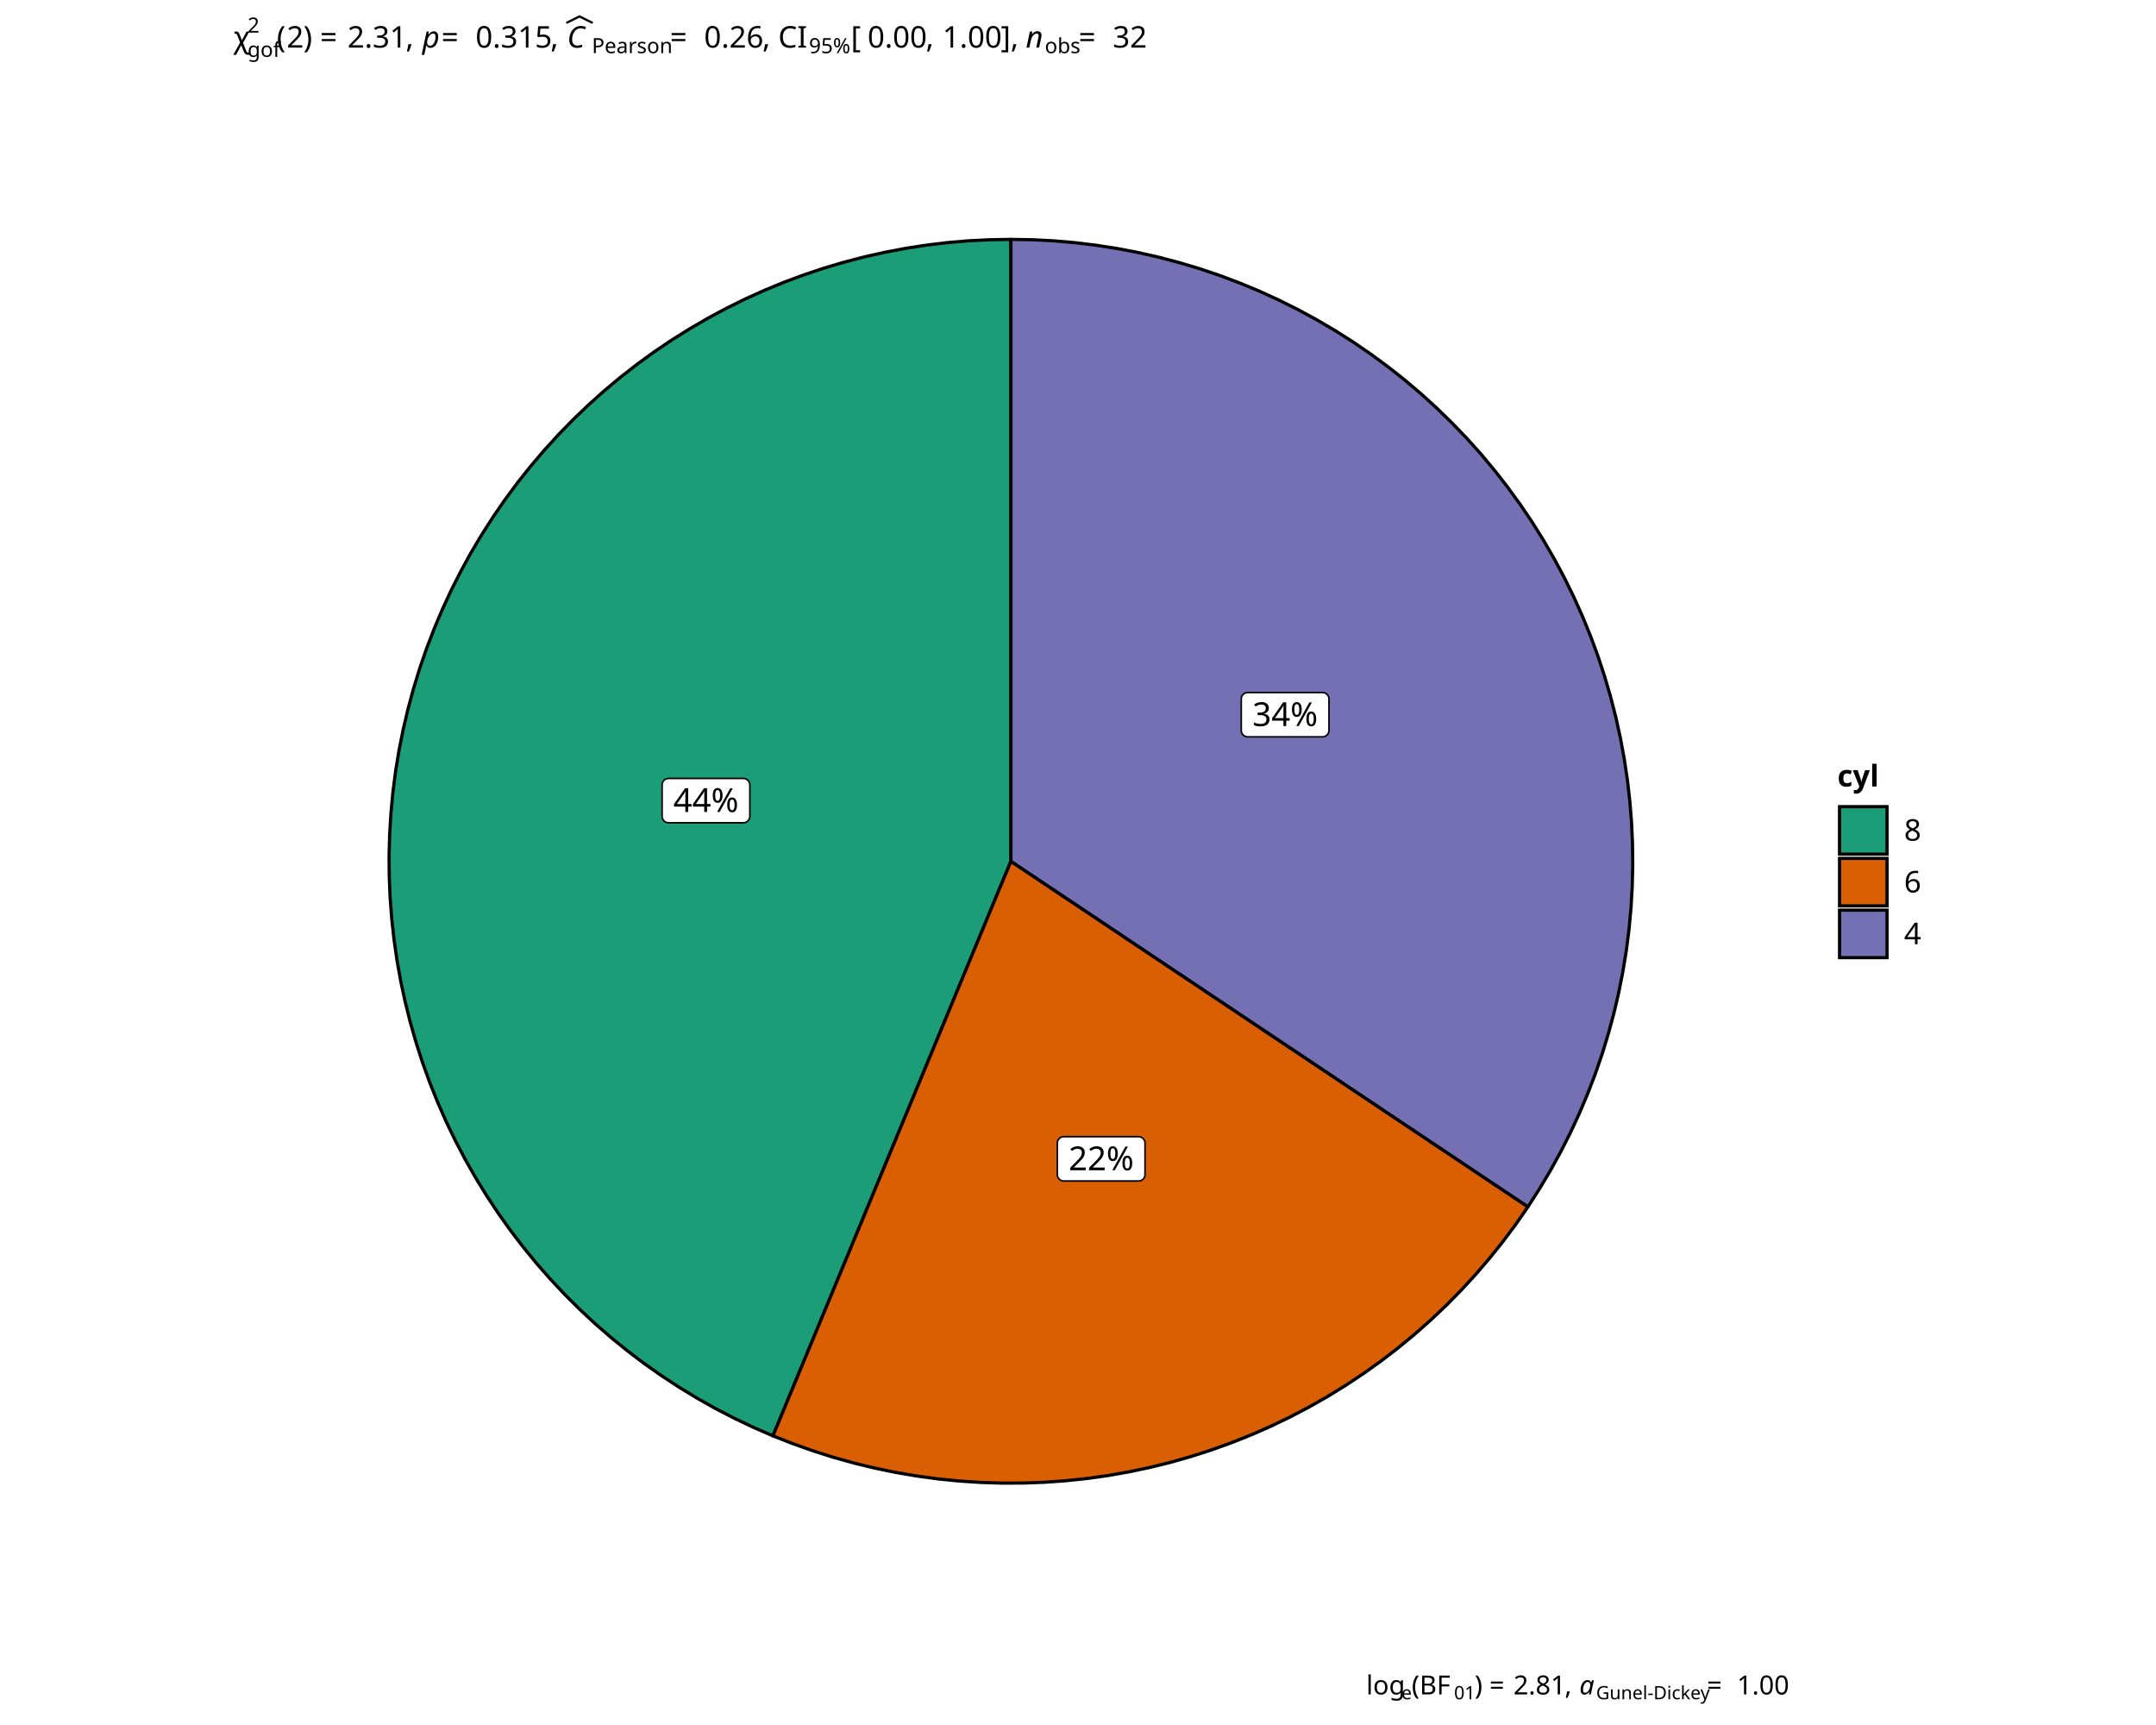
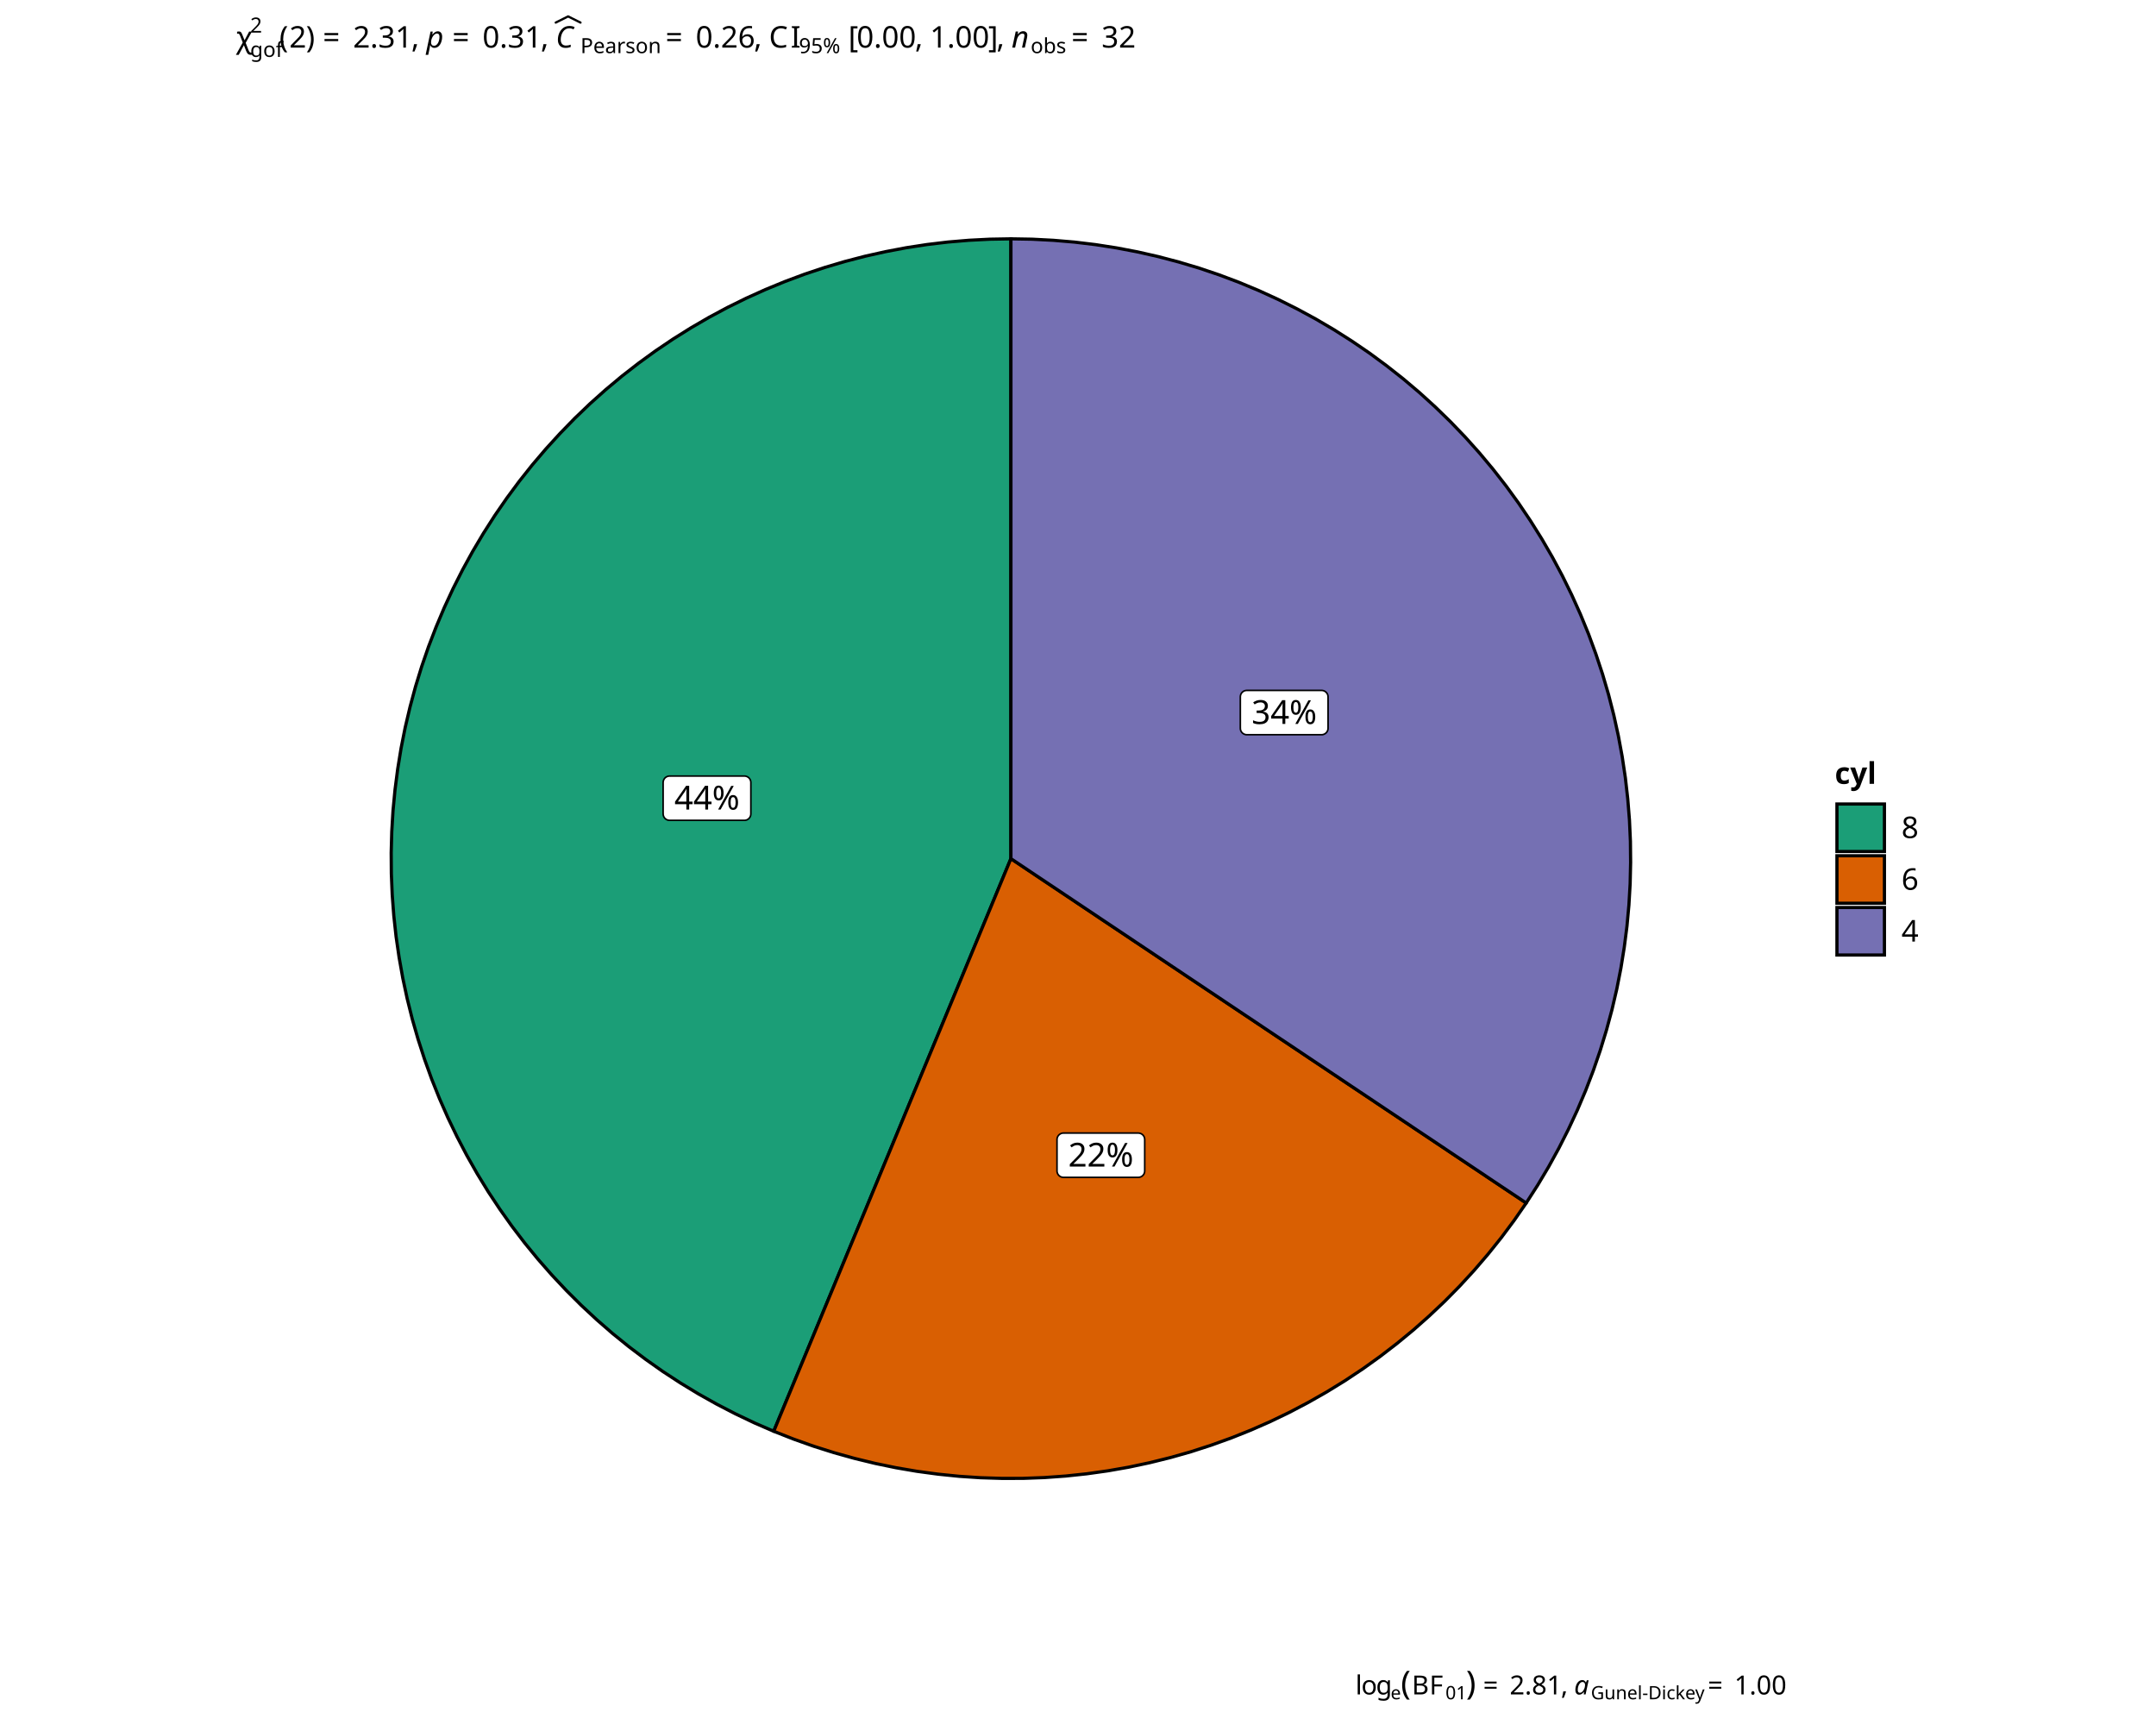
<svg xmlns="http://www.w3.org/2000/svg" class="svglite" data-engine-version="2.0" width="720.00pt" height="576.00pt" viewBox="0 0 720.00 576.00">
  <defs>
    <style type="text/css">
    .svglite line, .svglite polyline, .svglite polygon, .svglite path, .svglite rect, .svglite circle {
      fill: none;
      stroke: #000000;
      stroke-linecap: round;
      stroke-linejoin: round;
      stroke-miterlimit: 10.00;
    }
  </style>
  </defs>
  <rect width="100%" height="100%" style="stroke: none; fill: #FFFFFF;" />
  <defs>
    <clipPath id="cpMC4wMHw3MjAuMDB8MC4wMHw1NzYuMDA=">
      <rect x="0.00" y="0.00" width="720.00" height="576.00" />
    </clipPath>
  </defs>
  <g clip-path="url(#cpMC4wMHw3MjAuMDB8MC4wMHw1NzYuMDA=)">
</g>
  <defs>
-     <clipPath id="cpNjcuNjB8NjUyLjQwfDAuMDB8NTc2LjAw">
-       <rect x="67.60" y="0.00" width="584.79" height="576.00" />
+     <clipPath id="cpNjguNDh8NjUxLjUyfDAuMDB8NTc2LjAw">
+       <rect x="68.48" y="0.00" width="583.04" height="576.00" />
    </clipPath>
  </defs>
-   <g clip-path="url(#cpNjcuNjB8NjUyLjQwfDAuMDB8NTc2LjAw)">
-     <rect x="67.60" y="0.00" width="584.79" height="576.00" style="stroke-width: 1.07; stroke: #FFFFFF; fill: #FFFFFF;" />
+   <g clip-path="url(#cpNjguNDh8NjUxLjUyfDAuMDB8NTc2LjAw)">
+     <rect x="68.48" y="0.00" width="583.04" height="576.00" style="stroke-width: 1.07; stroke: #FFFFFF; fill: #FFFFFF;" />
  </g>
  <g clip-path="url(#cpMC4wMHw3MjAuMDB8MC4wMHw1NzYuMDA=)">
</g>
  <defs>
-     <clipPath id="cpNzguMDF8NTk3LjE4fDI4LjAxfDU0Ny4xNw==">
-       <rect x="78.01" y="28.01" width="519.16" height="519.16" />
+     <clipPath id="cpNzguODl8NTk2LjMwfDI4LjAxfDU0NS40Mg==">
+       <rect x="78.89" y="28.01" width="517.41" height="517.41" />
    </clipPath>
  </defs>
-   <g clip-path="url(#cpNzguMDF8NTk3LjE4fDI4LjAxfDU0Ny4xNw==)">
-     <rect x="78.01" y="28.01" width="519.16" height="519.16" style="stroke-width: 1.07; stroke: none; fill: #FFFFFF;" />
-     <polygon points="337.60,287.59 337.60,280.43 337.60,273.27 337.60,266.11 337.60,258.95 337.60,251.79 337.60,244.63 337.60,237.46 337.60,230.30 337.60,223.14 337.60,215.98 337.60,208.82 337.60,201.66 337.60,194.50 337.60,187.34 337.60,180.18 337.60,173.02 337.60,165.86 337.60,158.70 337.60,151.53 337.60,144.37 337.60,137.21 337.60,130.05 337.60,122.89 337.60,115.73 337.60,108.57 337.60,101.41 337.60,94.25 337.60,87.09 337.60,79.93 330.55,80.05 323.51,80.40 316.49,81.00 309.49,81.84 302.53,82.91 295.60,84.22 288.73,85.76 281.91,87.53 275.15,89.54 268.47,91.77 261.86,94.23 255.34,96.91 248.92,99.81 242.60,102.93 236.39,106.26 230.30,109.80 224.32,113.54 218.48,117.48 212.78,121.62 207.22,125.95 201.81,130.47 196.56,135.17 191.47,140.04 186.55,145.08 181.80,150.29 177.23,155.66 172.84,161.17 168.65,166.84 164.65,172.64 160.85,178.57 157.25,184.63 153.86,190.81 150.68,197.10 147.72,203.49 144.98,209.98 142.45,216.56 140.16,223.23 138.09,229.96 136.25,236.77 134.64,243.63 133.26,250.54 132.12,257.49 131.22,264.48 130.56,271.50 130.13,278.53 129.94,285.58 129.99,292.62 130.28,299.66 130.81,306.69 131.58,313.70 132.58,320.67 133.82,327.61 135.30,334.50 137.01,341.34 138.95,348.11 141.11,354.82 143.51,361.45 146.13,367.99 148.96,374.44 152.02,380.79 155.29,387.03 158.77,393.16 162.45,399.17 166.34,405.05 170.42,410.79 174.70,416.39 179.16,421.84 183.81,427.14 188.63,432.28 193.63,437.25 198.79,442.05 204.11,446.67 209.59,451.11 215.21,455.36 220.97,459.41 226.87,463.27 232.89,466.93 239.04,470.38 245.30,473.62 251.66,476.64 258.13,479.45 260.87,472.83 263.61,466.22 266.35,459.60 269.09,452.98 271.83,446.37 274.57,439.75 277.31,433.14 280.05,426.52 282.79,419.91 285.53,413.29 288.27,406.67 291.01,400.06 293.75,393.44 296.49,386.83 299.23,380.21 301.97,373.60 304.71,366.98 307.45,360.36 310.19,353.75 312.93,347.13 315.67,340.52 318.41,333.90 321.15,327.28 323.89,320.67 326.63,314.05 329.37,307.44 332.11,300.82 334.85,294.21 337.60,287.59 337.60,287.59 " style="stroke-width: 1.07; fill: #1B9E77;" />
-     <polygon points="337.60,287.59 334.85,294.21 332.11,300.82 329.37,307.44 326.63,314.05 323.89,320.67 321.15,327.28 318.41,333.90 315.67,340.52 312.93,347.13 310.19,353.75 307.45,360.36 304.71,366.98 301.97,373.60 299.23,380.21 296.49,386.83 293.75,393.44 291.01,400.06 288.27,406.67 285.53,413.29 282.79,419.91 280.05,426.52 277.31,433.14 274.57,439.75 271.83,446.37 269.09,452.98 266.35,459.60 263.61,466.22 260.87,472.83 258.13,479.45 264.76,482.06 271.49,484.45 278.29,486.61 285.16,488.53 292.10,490.21 299.08,491.65 306.12,492.85 313.19,493.82 320.29,494.53 327.41,495.00 334.54,495.23 341.67,495.21 348.80,494.95 355.92,494.44 363.02,493.69 370.08,492.70 377.11,491.46 384.09,489.98 391.01,488.27 397.88,486.31 404.67,484.12 411.38,481.70 418.01,479.05 424.54,476.18 430.96,473.08 437.28,469.76 443.48,466.23 449.55,462.49 455.50,458.54 461.30,454.39 466.96,450.04 472.46,445.50 477.81,440.77 482.99,435.87 488.00,430.78 492.83,425.53 497.47,420.12 501.93,414.55 506.20,408.83 510.26,402.96 504.31,398.98 498.35,395.01 492.40,391.03 486.45,387.05 480.49,383.07 474.54,379.09 468.58,375.11 462.63,371.14 456.68,367.16 450.72,363.18 444.77,359.20 438.81,355.22 432.86,351.24 426.91,347.27 420.95,343.29 415.00,339.31 409.04,335.33 403.09,331.35 397.14,327.37 391.18,323.40 385.23,319.42 379.27,315.44 373.32,311.46 367.37,307.48 361.41,303.50 355.46,299.53 349.50,295.55 343.55,291.57 337.60,287.59 337.60,287.59 " style="stroke-width: 1.07; fill: #D95F02;" />
-     <polygon points="337.60,287.59 343.55,291.57 349.50,295.55 355.46,299.53 361.41,303.50 367.37,307.48 373.32,311.46 379.27,315.44 385.23,319.42 391.18,323.40 397.14,327.37 403.09,331.35 409.04,335.33 415.00,339.31 420.95,343.29 426.91,347.27 432.86,351.24 438.81,355.22 444.77,359.20 450.72,363.18 456.68,367.16 462.63,371.14 468.58,375.11 474.54,379.09 480.49,383.07 486.45,387.05 492.40,391.03 498.35,395.01 504.31,398.98 510.26,402.96 514.11,396.98 517.76,390.86 521.19,384.63 524.41,378.28 527.41,371.82 530.19,365.26 532.74,358.62 535.06,351.89 537.14,345.08 539.00,338.21 540.61,331.27 541.99,324.29 543.13,317.26 544.03,310.20 544.68,303.11 545.09,296.00 545.26,288.88 545.18,281.77 544.86,274.65 544.29,267.56 543.48,260.48 542.43,253.44 541.14,246.44 539.61,239.49 537.84,232.59 535.84,225.76 533.61,219.00 531.14,212.32 528.45,205.74 525.53,199.24 522.39,192.85 519.03,186.57 515.46,180.41 511.69,174.38 507.70,168.48 503.52,162.72 499.14,157.10 494.58,151.64 489.82,146.34 484.89,141.21 479.79,136.25 474.52,131.46 469.09,126.86 463.50,122.45 457.76,118.23 451.89,114.21 445.88,110.39 439.74,106.78 433.48,103.39 427.11,100.21 420.64,97.25 414.07,94.52 407.40,92.01 400.66,89.73 393.84,87.69 386.95,85.88 380.01,84.30 373.02,82.97 365.98,81.88 358.92,81.02 351.82,80.41 344.71,80.05 337.60,79.93 337.60,87.09 337.60,94.25 337.60,101.41 337.60,108.57 337.60,115.73 337.60,122.89 337.60,130.05 337.60,137.21 337.60,144.37 337.60,151.53 337.60,158.70 337.60,165.86 337.60,173.02 337.60,180.18 337.60,187.34 337.60,194.50 337.60,201.66 337.60,208.82 337.60,215.98 337.60,223.14 337.60,230.30 337.60,237.46 337.60,244.63 337.60,251.79 337.60,258.95 337.60,266.11 337.60,273.27 337.60,280.43 337.60,287.59 337.60,287.59 " style="stroke-width: 1.07; fill: #7570B3;" />
-     <polygon points="223.27,274.73 248.25,274.73 248.16,274.73 248.51,274.72 248.85,274.65 249.17,274.52 249.47,274.35 249.74,274.13 249.97,273.87 250.16,273.58 250.30,273.26 250.38,272.92 250.41,272.57 250.41,272.57 250.41,262.09 250.41,262.09 250.38,261.75 250.30,261.41 250.16,261.09 249.97,260.80 249.74,260.54 249.47,260.32 249.17,260.14 248.85,260.02 248.51,259.95 248.25,259.93 223.27,259.93 223.53,259.95 223.18,259.94 222.84,259.98 222.50,260.08 222.19,260.22 221.90,260.42 221.65,260.66 221.44,260.94 221.28,261.25 221.17,261.58 221.12,261.92 221.11,262.09 221.11,272.57 221.12,272.40 221.12,272.75 221.17,273.09 221.28,273.42 221.44,273.73 221.65,274.00 221.90,274.25 222.19,274.44 222.50,274.59 222.84,274.69 223.18,274.73 " style="stroke-width: 0.53; fill: #FFFFFF;" />
-     <text x="235.76" y="271.13" text-anchor="middle" style="font-size: 11.04px; font-family: sans;" textLength="22.10px" lengthAdjust="spacingAndGlyphs">44%</text>
-     <polygon points="355.25,394.35 380.22,394.35 380.14,394.35 380.48,394.33 380.83,394.26 381.15,394.14 381.45,393.97 381.72,393.75 381.95,393.49 382.14,393.19 382.27,392.87 382.36,392.54 382.38,392.19 382.38,392.19 382.38,381.71 382.38,381.71 382.36,381.37 382.27,381.03 382.14,380.71 381.95,380.42 381.72,380.15 381.45,379.94 381.15,379.76 380.83,379.64 380.48,379.57 380.22,379.55 355.25,379.55 355.51,379.57 355.16,379.55 354.82,379.60 354.48,379.69 354.17,379.84 353.88,380.04 353.63,380.28 353.42,380.56 353.26,380.87 353.15,381.20 353.09,381.54 353.09,381.71 353.09,392.19 353.09,392.02 353.09,392.36 353.15,392.71 353.26,393.04 353.42,393.34 353.63,393.62 353.88,393.86 354.17,394.06 354.48,394.21 354.82,394.31 355.16,394.35 " style="stroke-width: 0.53; fill: #FFFFFF;" />
-     <text x="367.74" y="390.75" text-anchor="middle" style="font-size: 11.04px; font-family: sans;" textLength="22.10px" lengthAdjust="spacingAndGlyphs">22%</text>
-     <polygon points="416.68,246.04 441.66,246.04 441.57,246.04 441.92,246.03 442.26,245.96 442.58,245.83 442.88,245.66 443.15,245.44 443.38,245.18 443.57,244.89 443.70,244.57 443.79,244.23 443.82,243.88 443.82,243.88 443.82,233.41 443.82,233.41 443.79,233.06 443.70,232.72 443.57,232.40 443.38,232.11 443.15,231.85 442.88,231.63 442.58,231.45 442.26,231.33 441.92,231.26 441.66,231.25 416.68,231.25 416.94,231.26 416.59,231.25 416.25,231.29 415.91,231.39 415.60,231.53 415.31,231.73 415.06,231.97 414.85,232.25 414.69,232.56 414.58,232.89 414.53,233.23 414.52,233.41 414.52,243.88 414.53,243.71 414.53,244.06 414.58,244.40 414.69,244.73 414.85,245.04 415.06,245.32 415.31,245.56 415.60,245.75 415.91,245.90 416.25,246.00 416.59,246.04 " style="stroke-width: 0.53; fill: #FFFFFF;" />
-     <text x="429.17" y="242.44" text-anchor="middle" style="font-size: 11.04px; font-family: sans;" textLength="22.10px" lengthAdjust="spacingAndGlyphs">34%</text>
+   <g clip-path="url(#cpNzguODl8NTk2LjMwfDI4LjAxfDU0NS40Mg==)">
+     <rect x="78.89" y="28.01" width="517.41" height="517.41" style="stroke-width: 1.07; stroke: none; fill: #FFFFFF;" />
+     <polygon points="337.60,286.71 337.60,279.58 337.60,272.44 337.60,265.30 337.60,258.17 337.60,251.03 337.60,243.89 337.60,236.76 337.60,229.62 337.60,222.48 337.60,215.35 337.60,208.21 337.60,201.07 337.60,193.94 337.60,186.80 337.60,179.66 337.60,172.53 337.60,165.39 337.60,158.25 337.60,151.12 337.60,143.98 337.60,136.84 337.60,129.71 337.60,122.57 337.60,115.43 337.60,108.30 337.60,101.16 337.60,94.02 337.60,86.89 337.60,79.75 330.57,79.87 323.56,80.23 316.56,80.82 309.59,81.65 302.64,82.72 295.74,84.03 288.89,85.56 282.09,87.33 275.36,89.33 268.70,91.55 262.12,94.01 255.62,96.68 249.22,99.57 242.92,102.67 236.73,105.99 230.66,109.52 224.71,113.25 218.89,117.18 213.20,121.31 207.66,125.62 202.27,130.12 197.03,134.80 191.96,139.66 187.06,144.69 182.32,149.88 177.77,155.22 173.40,160.72 169.22,166.37 165.23,172.15 161.45,178.06 157.86,184.10 154.48,190.26 151.31,196.53 148.36,202.90 145.63,209.37 143.11,215.93 140.82,222.57 138.76,229.28 136.93,236.06 135.32,242.90 133.95,249.79 132.82,256.72 131.92,263.68 131.25,270.68 130.83,277.69 130.64,284.71 130.69,291.73 130.98,298.75 131.51,305.75 132.27,312.73 133.28,319.68 134.51,326.60 135.98,333.47 137.68,340.28 139.62,347.03 141.78,353.71 144.16,360.32 146.77,366.84 149.60,373.27 152.65,379.60 155.90,385.82 159.37,391.93 163.04,397.92 166.92,403.77 170.99,409.50 175.25,415.08 179.70,420.51 184.33,425.79 189.14,430.91 194.12,435.87 199.26,440.65 204.56,445.26 210.02,449.68 215.62,453.91 221.36,457.96 227.24,461.80 233.25,465.45 239.37,468.88 245.61,472.11 251.95,475.13 258.39,477.92 261.12,471.33 263.86,464.74 266.59,458.14 269.32,451.55 272.05,444.96 274.78,438.36 277.51,431.77 280.24,425.18 282.97,418.58 285.70,411.99 288.44,405.40 291.17,398.80 293.90,392.21 296.63,385.62 299.36,379.02 302.09,372.43 304.82,365.83 307.55,359.24 310.28,352.65 313.02,346.05 315.75,339.46 318.48,332.87 321.21,326.27 323.94,319.68 326.67,313.09 329.40,306.49 332.13,299.90 334.86,293.31 337.60,286.71 337.60,286.71 " style="stroke-width: 1.07; fill: #1B9E77;" />
+     <polygon points="337.60,286.71 334.86,293.31 332.13,299.90 329.40,306.49 326.67,313.09 323.94,319.68 321.21,326.27 318.48,332.87 315.75,339.46 313.02,346.05 310.28,352.65 307.55,359.24 304.82,365.83 302.09,372.43 299.36,379.02 296.63,385.62 293.90,392.21 291.17,398.80 288.44,405.40 285.70,411.99 282.97,418.58 280.24,425.18 277.51,431.77 274.78,438.36 272.05,444.96 269.32,451.55 266.59,458.14 263.86,464.74 261.12,471.33 258.39,477.92 265.01,480.53 271.71,482.91 278.49,485.06 285.34,486.97 292.25,488.65 299.21,490.09 306.22,491.29 313.27,492.24 320.34,492.96 327.44,493.43 334.55,493.65 341.66,493.64 348.76,493.38 355.86,492.87 362.93,492.12 369.97,491.13 376.97,489.90 383.93,488.42 390.83,486.71 397.67,484.77 404.44,482.58 411.13,480.17 417.73,477.53 424.24,474.67 430.65,471.58 436.94,468.27 443.12,464.75 449.18,461.02 455.10,457.09 460.88,452.95 466.52,448.61 472.01,444.09 477.33,439.38 482.50,434.49 487.49,429.42 492.30,424.19 496.93,418.79 501.38,413.24 505.63,407.54 509.68,401.70 503.74,397.73 497.81,393.77 491.88,389.80 485.94,385.84 480.01,381.87 474.08,377.91 468.14,373.94 462.21,369.98 456.27,366.01 450.34,362.05 444.41,358.08 438.47,354.12 432.54,350.15 426.60,346.19 420.67,342.22 414.74,338.26 408.80,334.29 402.87,330.33 396.93,326.36 391.00,322.40 385.07,318.43 379.13,314.47 373.20,310.50 367.26,306.54 361.33,302.57 355.40,298.61 349.46,294.64 343.53,290.68 337.60,286.71 337.60,286.71 " style="stroke-width: 1.07; fill: #D95F02;" />
+     <polygon points="337.60,286.71 343.53,290.68 349.46,294.64 355.40,298.61 361.33,302.57 367.26,306.54 373.20,310.50 379.13,314.47 385.07,318.43 391.00,322.40 396.93,326.36 402.87,330.33 408.80,334.29 414.74,338.26 420.67,342.22 426.60,346.19 432.54,350.15 438.47,354.12 444.41,358.08 450.34,362.05 456.27,366.01 462.21,369.98 468.14,373.94 474.08,377.91 480.01,381.87 485.94,385.84 491.88,389.80 497.81,393.77 503.74,397.73 509.68,401.70 513.52,395.73 517.15,389.64 520.57,383.42 523.78,377.09 526.77,370.66 529.54,364.12 532.08,357.50 534.39,350.79 536.47,344.01 538.32,337.16 539.93,330.25 541.30,323.29 542.43,316.28 543.33,309.25 543.98,302.18 544.39,295.10 544.55,288.00 544.48,280.91 544.16,273.82 543.59,266.75 542.79,259.70 541.74,252.68 540.45,245.70 538.93,238.78 537.17,231.90 535.17,225.09 532.94,218.36 530.49,211.70 527.80,205.14 524.89,198.66 521.77,192.30 518.42,186.04 514.86,179.90 511.10,173.89 507.13,168.00 502.96,162.26 498.60,156.67 494.05,151.23 489.31,145.94 484.40,140.83 479.31,135.88 474.06,131.11 468.64,126.52 463.07,122.13 457.36,117.92 451.50,113.92 445.51,110.11 439.40,106.52 433.16,103.14 426.81,99.97 420.36,97.02 413.81,94.29 407.17,91.79 400.45,89.52 393.65,87.49 386.79,85.68 379.87,84.11 372.90,82.78 365.89,81.69 358.84,80.84 351.77,80.24 344.69,79.87 337.60,79.75 337.60,86.89 337.60,94.02 337.60,101.16 337.60,108.30 337.60,115.43 337.60,122.57 337.60,129.71 337.60,136.84 337.60,143.98 337.60,151.12 337.60,158.25 337.60,165.39 337.60,172.53 337.60,179.66 337.60,186.80 337.60,193.94 337.60,201.07 337.60,208.21 337.60,215.35 337.60,222.48 337.60,229.62 337.60,236.76 337.60,243.89 337.60,251.03 337.60,258.17 337.60,265.30 337.60,272.44 337.60,279.58 337.60,286.71 337.60,286.71 " style="stroke-width: 1.07; fill: #7570B3;" />
+     <polygon points="223.61,273.92 248.59,273.92 248.50,273.92 248.85,273.91 249.19,273.84 249.52,273.72 249.82,273.54 250.09,273.32 250.32,273.06 250.50,272.77 250.64,272.45 250.72,272.11 250.75,271.76 250.75,271.76 250.75,261.29 250.75,261.29 250.72,260.94 250.64,260.60 250.50,260.28 250.32,259.99 250.09,259.73 249.82,259.51 249.52,259.34 249.19,259.21 248.85,259.14 248.59,259.13 223.61,259.13 223.87,259.14 223.53,259.13 223.18,259.17 222.85,259.27 222.53,259.42 222.25,259.61 222.00,259.85 221.79,260.13 221.63,260.44 221.52,260.77 221.46,261.11 221.45,261.29 221.45,271.76 221.46,271.59 221.46,271.94 221.52,272.28 221.63,272.61 221.79,272.92 222.00,273.20 222.25,273.44 222.53,273.63 222.85,273.78 223.18,273.88 223.53,273.92 " style="stroke-width: 0.53; fill: #FFFFFF;" />
+     <text x="236.10" y="270.32" text-anchor="middle" style="font-size: 11.04px; font-family: sans;" textLength="22.10px" lengthAdjust="spacingAndGlyphs">44%</text>
+     <polygon points="355.15,393.14 380.12,393.14 380.04,393.14 380.38,393.12 380.72,393.05 381.05,392.93 381.35,392.76 381.62,392.54 381.85,392.28 382.04,391.98 382.17,391.66 382.25,391.32 382.28,390.98 382.28,390.98 382.28,380.50 382.28,380.50 382.25,380.15 382.17,379.82 382.04,379.50 381.85,379.20 381.62,378.94 381.35,378.72 381.05,378.55 380.72,378.43 380.38,378.36 380.12,378.34 355.15,378.34 355.41,378.36 355.06,378.34 354.71,378.38 354.38,378.48 354.07,378.63 353.78,378.83 353.53,379.07 353.32,379.35 353.16,379.65 353.05,379.98 352.99,380.33 352.99,380.50 352.99,390.98 352.99,390.80 352.99,391.15 353.05,391.50 353.16,391.82 353.32,392.13 353.53,392.41 353.78,392.65 354.07,392.85 354.38,393.00 354.71,393.09 355.06,393.14 " style="stroke-width: 0.53; fill: #FFFFFF;" />
+     <text x="367.63" y="389.54" text-anchor="middle" style="font-size: 11.04px; font-family: sans;" textLength="22.10px" lengthAdjust="spacingAndGlyphs">22%</text>
+     <polygon points="416.37,245.33 441.35,245.33 441.26,245.33 441.61,245.32 441.95,245.25 442.27,245.12 442.57,244.95 442.84,244.73 443.07,244.47 443.26,244.18 443.40,243.86 443.48,243.52 443.51,243.17 443.51,243.17 443.51,232.69 443.51,232.69 443.48,232.35 443.40,232.01 443.26,231.69 443.07,231.40 442.84,231.14 442.57,230.92 442.27,230.74 441.95,230.62 441.61,230.55 441.35,230.53 416.37,230.53 416.63,230.55 416.28,230.54 415.94,230.58 415.60,230.67 415.29,230.82 415.00,231.02 414.75,231.26 414.54,231.54 414.38,231.85 414.27,232.18 414.22,232.52 414.21,232.69 414.21,243.17 414.22,243.00 414.22,243.35 414.27,243.69 414.38,244.02 414.54,244.33 414.75,244.60 415.00,244.84 415.29,245.04 415.60,245.19 415.94,245.29 416.28,245.33 " style="stroke-width: 0.53; fill: #FFFFFF;" />
+     <text x="428.86" y="241.73" text-anchor="middle" style="font-size: 11.04px; font-family: sans;" textLength="22.10px" lengthAdjust="spacingAndGlyphs">34%</text>
  </g>
  <g clip-path="url(#cpMC4wMHw3MjAuMDB8MC4wMHw1NzYuMDA=)">
-     <rect x="608.13" y="249.22" width="38.78" height="76.74" style="stroke-width: 1.07; stroke: none; fill: #FFFFFF;" />
-     <text x="613.61" y="262.62" style="font-size: 10.00px; font-weight: bold; font-family: sans;" textLength="12.23px" lengthAdjust="spacingAndGlyphs">cyl</text>
-     <rect x="613.61" y="268.64" width="17.28" height="17.28" style="stroke-width: 1.07; stroke: none; fill: #FFFFFF;" />
-     <rect x="614.32" y="269.35" width="15.86" height="15.86" style="stroke-width: 1.07; stroke-linecap: square; stroke-linejoin: miter; fill: #1B9E77;" />
-     <rect x="613.61" y="285.92" width="17.28" height="17.28" style="stroke-width: 1.07; stroke: none; fill: #FFFFFF;" />
-     <rect x="614.32" y="286.63" width="15.86" height="15.86" style="stroke-width: 1.07; stroke-linecap: square; stroke-linejoin: miter; fill: #D95F02;" />
-     <rect x="613.61" y="303.20" width="17.28" height="17.28" style="stroke-width: 1.07; stroke: none; fill: #FFFFFF;" />
-     <rect x="614.32" y="303.91" width="15.86" height="15.86" style="stroke-width: 1.07; stroke-linecap: square; stroke-linejoin: miter; fill: #7570B3;" />
-     <text x="635.88" y="280.72" style="font-size: 10.00px; font-family: sans;" textLength="5.56px" lengthAdjust="spacingAndGlyphs">8</text>
-     <text x="635.88" y="298.00" style="font-size: 10.00px; font-family: sans;" textLength="5.56px" lengthAdjust="spacingAndGlyphs">6</text>
-     <text x="635.88" y="315.28" style="font-size: 10.00px; font-family: sans;" textLength="5.56px" lengthAdjust="spacingAndGlyphs">4</text>
-     <text x="78.01" y="15.90" style="font-size: 10.00px; font-family: sans;" textLength="4.65px" lengthAdjust="spacingAndGlyphs">χ</text>
-     <text x="82.66" y="19.00" style="font-size: 7.00px; font-family: sans;" textLength="9.73px" lengthAdjust="spacingAndGlyphs">gof</text>
-     <text x="82.66" y="10.88" style="font-size: 7.00px; font-family: sans;" textLength="3.89px" lengthAdjust="spacingAndGlyphs">2</text>
-     <text x="92.40" y="15.90" style="font-size: 10.00px; font-family: sans;" textLength="3.33px" lengthAdjust="spacingAndGlyphs">(</text>
-     <text x="95.73" y="15.90" style="font-size: 10.00px; font-family: sans;" textLength="5.56px" lengthAdjust="spacingAndGlyphs">2</text>
-     <text x="101.29" y="15.90" style="font-size: 10.00px; font-family: sans;" textLength="14.73px" lengthAdjust="spacingAndGlyphs">) = </text>
-     <text x="116.02" y="15.90" style="font-size: 10.00px; font-family: sans;" textLength="19.46px" lengthAdjust="spacingAndGlyphs">2.31</text>
-     <text x="135.48" y="15.90" style="font-size: 10.00px; font-family: sans;" textLength="5.56px" lengthAdjust="spacingAndGlyphs">, </text>
-     <text x="141.04" y="15.90" style="font-size: 10.00px; font-style: italic; font-family: sans;" textLength="5.56px" lengthAdjust="spacingAndGlyphs">p</text>
-     <text x="147.41" y="15.90" style="font-size: 10.00px; font-family: sans;" textLength="11.40px" lengthAdjust="spacingAndGlyphs"> = </text>
-     <text x="158.81" y="15.90" style="font-size: 10.00px; font-family: sans;" textLength="25.03px" lengthAdjust="spacingAndGlyphs">0.315</text>
-     <text x="183.83" y="15.90" style="font-size: 10.00px; font-family: sans;" textLength="5.56px" lengthAdjust="spacingAndGlyphs">, </text>
-     <text x="189.39" y="15.90" style="font-size: 10.00px; font-style: italic; font-family: sans;" textLength="7.22px" lengthAdjust="spacingAndGlyphs">C</text>
-     <polyline points="189.39,7.54 193.52,5.48 197.66,7.54 " style="stroke-width: 0.75;" />
-     <text x="197.66" y="17.75" style="font-size: 7.00px; font-family: sans;" textLength="26.08px" lengthAdjust="spacingAndGlyphs">Pearson</text>
-     <text x="223.74" y="15.90" style="font-size: 10.00px; font-family: sans;" textLength="11.40px" lengthAdjust="spacingAndGlyphs"> = </text>
-     <text x="235.14" y="15.90" style="font-size: 10.00px; font-family: sans;" textLength="19.46px" lengthAdjust="spacingAndGlyphs">0.26</text>
-     <text x="254.60" y="15.90" style="font-size: 10.00px; font-family: sans;" textLength="15.56px" lengthAdjust="spacingAndGlyphs">, CI</text>
-     <text x="270.16" y="17.75" style="font-size: 7.00px; font-family: sans;" textLength="14.01px" lengthAdjust="spacingAndGlyphs">95%</text>
-     <text x="284.17" y="15.90" style="font-size: 10.00px; font-family: sans;" textLength="5.56px" lengthAdjust="spacingAndGlyphs"> [</text>
-     <text x="289.73" y="15.90" style="font-size: 10.00px; font-family: sans;" textLength="19.46px" lengthAdjust="spacingAndGlyphs">0.00</text>
-     <text x="309.19" y="15.90" style="font-size: 10.00px; font-family: sans;" textLength="5.56px" lengthAdjust="spacingAndGlyphs">, </text>
-     <text x="314.75" y="15.90" style="font-size: 10.00px; font-family: sans;" textLength="19.46px" lengthAdjust="spacingAndGlyphs">1.00</text>
-     <text x="334.21" y="15.90" style="font-size: 10.00px; font-family: sans;" textLength="8.33px" lengthAdjust="spacingAndGlyphs">], </text>
-     <text x="342.55" y="15.90" style="font-size: 10.00px; font-style: italic; font-family: sans;" textLength="5.56px" lengthAdjust="spacingAndGlyphs">n</text>
-     <text x="348.91" y="17.75" style="font-size: 7.00px; font-family: sans;" textLength="11.29px" lengthAdjust="spacingAndGlyphs">obs</text>
-     <text x="360.20" y="15.90" style="font-size: 10.00px; font-family: sans;" textLength="11.40px" lengthAdjust="spacingAndGlyphs"> = </text>
-     <text x="371.60" y="15.90" style="font-size: 10.00px; font-family: sans;" textLength="11.12px" lengthAdjust="spacingAndGlyphs">32</text>
-     <text x="456.25" y="565.79" style="font-size: 8.80px; font-family: sans;" textLength="11.74px" lengthAdjust="spacingAndGlyphs">log</text>
-     <text x="467.99" y="567.41" style="font-size: 6.16px; font-family: sans;" textLength="3.43px" lengthAdjust="spacingAndGlyphs">e</text>
-     <text x="471.42" y="565.79" style="font-size: 8.80px; font-family: sans;" textLength="14.18px" lengthAdjust="spacingAndGlyphs">(BF</text>
-     <text x="485.60" y="567.41" style="font-size: 6.16px; font-family: sans;" textLength="6.85px" lengthAdjust="spacingAndGlyphs">01</text>
-     <text x="492.45" y="565.79" style="font-size: 8.80px; font-family: sans;" textLength="12.96px" lengthAdjust="spacingAndGlyphs">) = </text>
-     <text x="505.41" y="565.79" style="font-size: 8.80px; font-family: sans;" textLength="17.13px" lengthAdjust="spacingAndGlyphs">2.81</text>
-     <text x="522.54" y="565.79" style="font-size: 8.80px; font-family: sans;" textLength="4.89px" lengthAdjust="spacingAndGlyphs">, </text>
-     <text x="527.43" y="565.79" style="font-size: 8.80px; font-style: italic; font-family: sans;" textLength="4.89px" lengthAdjust="spacingAndGlyphs">a</text>
-     <text x="533.03" y="567.41" style="font-size: 6.16px; font-family: sans;" textLength="36.98px" lengthAdjust="spacingAndGlyphs">Gunel-Dickey</text>
-     <text x="570.02" y="565.79" style="font-size: 8.80px; font-family: sans;" textLength="10.03px" lengthAdjust="spacingAndGlyphs"> = </text>
-     <text x="580.05" y="565.79" style="font-size: 8.80px; font-family: sans;" textLength="17.13px" lengthAdjust="spacingAndGlyphs">1.00</text>
+     <rect x="607.26" y="248.34" width="38.78" height="76.74" style="stroke-width: 1.07; stroke: none; fill: #FFFFFF;" />
+     <text x="612.74" y="261.74" style="font-size: 10.00px; font-weight: bold; font-family: sans;" textLength="12.23px" lengthAdjust="spacingAndGlyphs">cyl</text>
+     <rect x="612.74" y="267.76" width="17.28" height="17.28" style="stroke-width: 1.07; stroke: none; fill: #FFFFFF;" />
+     <rect x="613.45" y="268.47" width="15.86" height="15.86" style="stroke-width: 1.07; stroke-linecap: square; stroke-linejoin: miter; fill: #1B9E77;" />
+     <rect x="612.74" y="285.04" width="17.28" height="17.28" style="stroke-width: 1.07; stroke: none; fill: #FFFFFF;" />
+     <rect x="613.45" y="285.75" width="15.86" height="15.86" style="stroke-width: 1.07; stroke-linecap: square; stroke-linejoin: miter; fill: #D95F02;" />
+     <rect x="612.74" y="302.32" width="17.28" height="17.28" style="stroke-width: 1.07; stroke: none; fill: #FFFFFF;" />
+     <rect x="613.45" y="303.03" width="15.86" height="15.86" style="stroke-width: 1.07; stroke-linecap: square; stroke-linejoin: miter; fill: #7570B3;" />
+     <text x="635.00" y="279.84" style="font-size: 10.00px; font-family: sans;" textLength="5.56px" lengthAdjust="spacingAndGlyphs">8</text>
+     <text x="635.00" y="297.12" style="font-size: 10.00px; font-family: sans;" textLength="5.56px" lengthAdjust="spacingAndGlyphs">6</text>
+     <text x="635.00" y="314.40" style="font-size: 10.00px; font-family: sans;" textLength="5.56px" lengthAdjust="spacingAndGlyphs">4</text>
+     <text x="78.89" y="15.90" style="font-size: 10.00px; font-family: sans;" textLength="4.65px" lengthAdjust="spacingAndGlyphs">χ</text>
+     <text x="83.54" y="19.00" style="font-size: 7.00px; font-family: sans;" textLength="9.73px" lengthAdjust="spacingAndGlyphs">gof</text>
+     <text x="83.54" y="10.88" style="font-size: 7.00px; font-family: sans;" textLength="3.89px" lengthAdjust="spacingAndGlyphs">2</text>
+     <text x="93.27" y="15.90" style="font-size: 10.00px; font-family: sans;" textLength="3.33px" lengthAdjust="spacingAndGlyphs">(</text>
+     <text x="96.60" y="15.90" style="font-size: 10.00px; font-family: sans;" textLength="5.56px" lengthAdjust="spacingAndGlyphs">2</text>
+     <text x="102.16" y="15.90" style="font-size: 10.00px; font-family: sans;" textLength="3.33px" lengthAdjust="spacingAndGlyphs">)</text>
+     <text x="107.81" y="15.90" style="font-size: 10.00px; font-family: sans;" textLength="7.76px" lengthAdjust="spacingAndGlyphs">=</text>
+     <text x="117.89" y="15.90" style="font-size: 10.00px; font-family: sans;" textLength="19.46px" lengthAdjust="spacingAndGlyphs">2.31</text>
+     <text x="137.35" y="15.90" style="font-size: 10.00px; font-family: sans;" textLength="2.50px" lengthAdjust="spacingAndGlyphs">,</text>
+     <text x="139.85" y="15.90" style="font-size: 10.00px; font-family: sans;" textLength="2.50px" lengthAdjust="spacingAndGlyphs"> </text>
+     <text x="142.36" y="15.90" style="font-size: 10.00px; font-style: italic; font-family: sans;" textLength="5.56px" lengthAdjust="spacingAndGlyphs">p</text>
+     <text x="151.04" y="15.90" style="font-size: 10.00px; font-family: sans;" textLength="7.76px" lengthAdjust="spacingAndGlyphs">=</text>
+     <text x="161.12" y="15.90" style="font-size: 10.00px; font-family: sans;" textLength="19.46px" lengthAdjust="spacingAndGlyphs">0.31</text>
+     <text x="180.58" y="15.90" style="font-size: 10.00px; font-family: sans;" textLength="2.50px" lengthAdjust="spacingAndGlyphs">,</text>
+     <text x="183.09" y="15.90" style="font-size: 10.00px; font-family: sans;" textLength="2.50px" lengthAdjust="spacingAndGlyphs"> </text>
+     <text x="185.59" y="15.90" style="font-size: 10.00px; font-style: italic; font-family: sans;" textLength="7.22px" lengthAdjust="spacingAndGlyphs">C</text>
+     <polyline points="185.59,7.54 189.72,5.48 193.86,7.54 " style="stroke-width: 0.75;" />
+     <text x="193.86" y="17.75" style="font-size: 7.00px; font-family: sans;" textLength="26.08px" lengthAdjust="spacingAndGlyphs">Pearson</text>
+     <text x="222.25" y="15.90" style="font-size: 10.00px; font-family: sans;" textLength="7.76px" lengthAdjust="spacingAndGlyphs">=</text>
+     <text x="232.33" y="15.90" style="font-size: 10.00px; font-family: sans;" textLength="19.46px" lengthAdjust="spacingAndGlyphs">0.26</text>
+     <text x="251.79" y="15.90" style="font-size: 10.00px; font-family: sans;" textLength="2.50px" lengthAdjust="spacingAndGlyphs">,</text>
+     <text x="254.30" y="15.90" style="font-size: 10.00px; font-family: sans;" textLength="2.50px" lengthAdjust="spacingAndGlyphs"> </text>
+     <text x="256.80" y="15.90" style="font-size: 10.00px; font-family: sans;" textLength="7.22px" lengthAdjust="spacingAndGlyphs">C</text>
+     <text x="264.02" y="15.90" style="font-size: 10.00px; font-family: sans;" textLength="2.78px" lengthAdjust="spacingAndGlyphs">I</text>
+     <text x="266.80" y="17.75" style="font-size: 7.00px; font-family: sans;" textLength="14.01px" lengthAdjust="spacingAndGlyphs">95%</text>
+     <text x="280.81" y="15.90" style="font-size: 10.00px; font-family: sans;" textLength="2.50px" lengthAdjust="spacingAndGlyphs"> </text>
+     <text x="283.31" y="15.90" style="font-size: 10.00px; font-family: sans;" textLength="2.78px" lengthAdjust="spacingAndGlyphs">[</text>
+     <text x="286.09" y="15.90" style="font-size: 10.00px; font-family: sans;" textLength="19.46px" lengthAdjust="spacingAndGlyphs">0.00</text>
+     <text x="305.56" y="15.90" style="font-size: 10.00px; font-family: sans;" textLength="2.50px" lengthAdjust="spacingAndGlyphs">,</text>
+     <text x="308.06" y="15.90" style="font-size: 10.00px; font-family: sans;" textLength="2.50px" lengthAdjust="spacingAndGlyphs"> </text>
+     <text x="310.56" y="15.90" style="font-size: 10.00px; font-family: sans;" textLength="19.46px" lengthAdjust="spacingAndGlyphs">1.00</text>
+     <text x="330.02" y="15.90" style="font-size: 10.00px; font-family: sans;" textLength="2.78px" lengthAdjust="spacingAndGlyphs">]</text>
+     <text x="332.80" y="15.90" style="font-size: 10.00px; font-family: sans;" textLength="2.50px" lengthAdjust="spacingAndGlyphs">,</text>
+     <text x="335.30" y="15.90" style="font-size: 10.00px; font-family: sans;" textLength="2.50px" lengthAdjust="spacingAndGlyphs"> </text>
+     <text x="337.81" y="15.90" style="font-size: 10.00px; font-style: italic; font-family: sans;" textLength="5.56px" lengthAdjust="spacingAndGlyphs">n</text>
+     <text x="344.18" y="17.75" style="font-size: 7.00px; font-family: sans;" textLength="11.29px" lengthAdjust="spacingAndGlyphs">obs</text>
+     <text x="357.78" y="15.90" style="font-size: 10.00px; font-family: sans;" textLength="7.76px" lengthAdjust="spacingAndGlyphs">=</text>
+     <text x="367.86" y="15.90" style="font-size: 10.00px; font-family: sans;" textLength="11.12px" lengthAdjust="spacingAndGlyphs">32</text>
+     <text x="452.65" y="565.79" style="font-size: 8.80px; font-family: sans;" textLength="1.95px" lengthAdjust="spacingAndGlyphs">l</text>
+     <text x="454.60" y="565.79" style="font-size: 8.80px; font-family: sans;" textLength="4.89px" lengthAdjust="spacingAndGlyphs">o</text>
+     <text x="459.50" y="565.79" style="font-size: 8.80px; font-family: sans;" textLength="4.89px" lengthAdjust="spacingAndGlyphs">g</text>
+     <text x="464.39" y="567.41" style="font-size: 6.16px; font-family: sans;" textLength="3.43px" lengthAdjust="spacingAndGlyphs">e</text>
+     <text x="467.82" y="565.79" style="font-size: 11.00px; font-family: sans;" textLength="3.66px" lengthAdjust="spacingAndGlyphs">(</text>
+     <text x="471.48" y="565.79" style="font-size: 8.80px; font-family: sans;" textLength="5.87px" lengthAdjust="spacingAndGlyphs">B</text>
+     <text x="477.35" y="565.79" style="font-size: 8.80px; font-family: sans;" textLength="5.38px" lengthAdjust="spacingAndGlyphs">F</text>
+     <text x="482.73" y="567.41" style="font-size: 6.16px; font-family: sans;" textLength="6.85px" lengthAdjust="spacingAndGlyphs">01</text>
+     <text x="489.58" y="565.79" style="font-size: 11.00px; font-family: sans;" textLength="3.66px" lengthAdjust="spacingAndGlyphs">)</text>
+     <text x="495.28" y="565.79" style="font-size: 8.80px; font-family: sans;" textLength="6.83px" lengthAdjust="spacingAndGlyphs">=</text>
+     <text x="504.15" y="565.79" style="font-size: 8.80px; font-family: sans;" textLength="17.13px" lengthAdjust="spacingAndGlyphs">2.81</text>
+     <text x="521.27" y="565.79" style="font-size: 8.80px; font-family: sans;" textLength="2.20px" lengthAdjust="spacingAndGlyphs">,</text>
+     <text x="523.48" y="565.79" style="font-size: 8.80px; font-family: sans;" textLength="2.20px" lengthAdjust="spacingAndGlyphs"> </text>
+     <text x="525.68" y="565.79" style="font-size: 8.80px; font-style: italic; font-family: sans;" textLength="4.89px" lengthAdjust="spacingAndGlyphs">a</text>
+     <text x="531.28" y="567.41" style="font-size: 6.16px; font-family: sans;" textLength="36.98px" lengthAdjust="spacingAndGlyphs">Gunel-Dickey</text>
+     <text x="570.30" y="565.79" style="font-size: 8.80px; font-family: sans;" textLength="6.83px" lengthAdjust="spacingAndGlyphs">=</text>
+     <text x="579.17" y="565.79" style="font-size: 8.80px; font-family: sans;" textLength="17.13px" lengthAdjust="spacingAndGlyphs">1.00</text>
  </g>
</svg>
